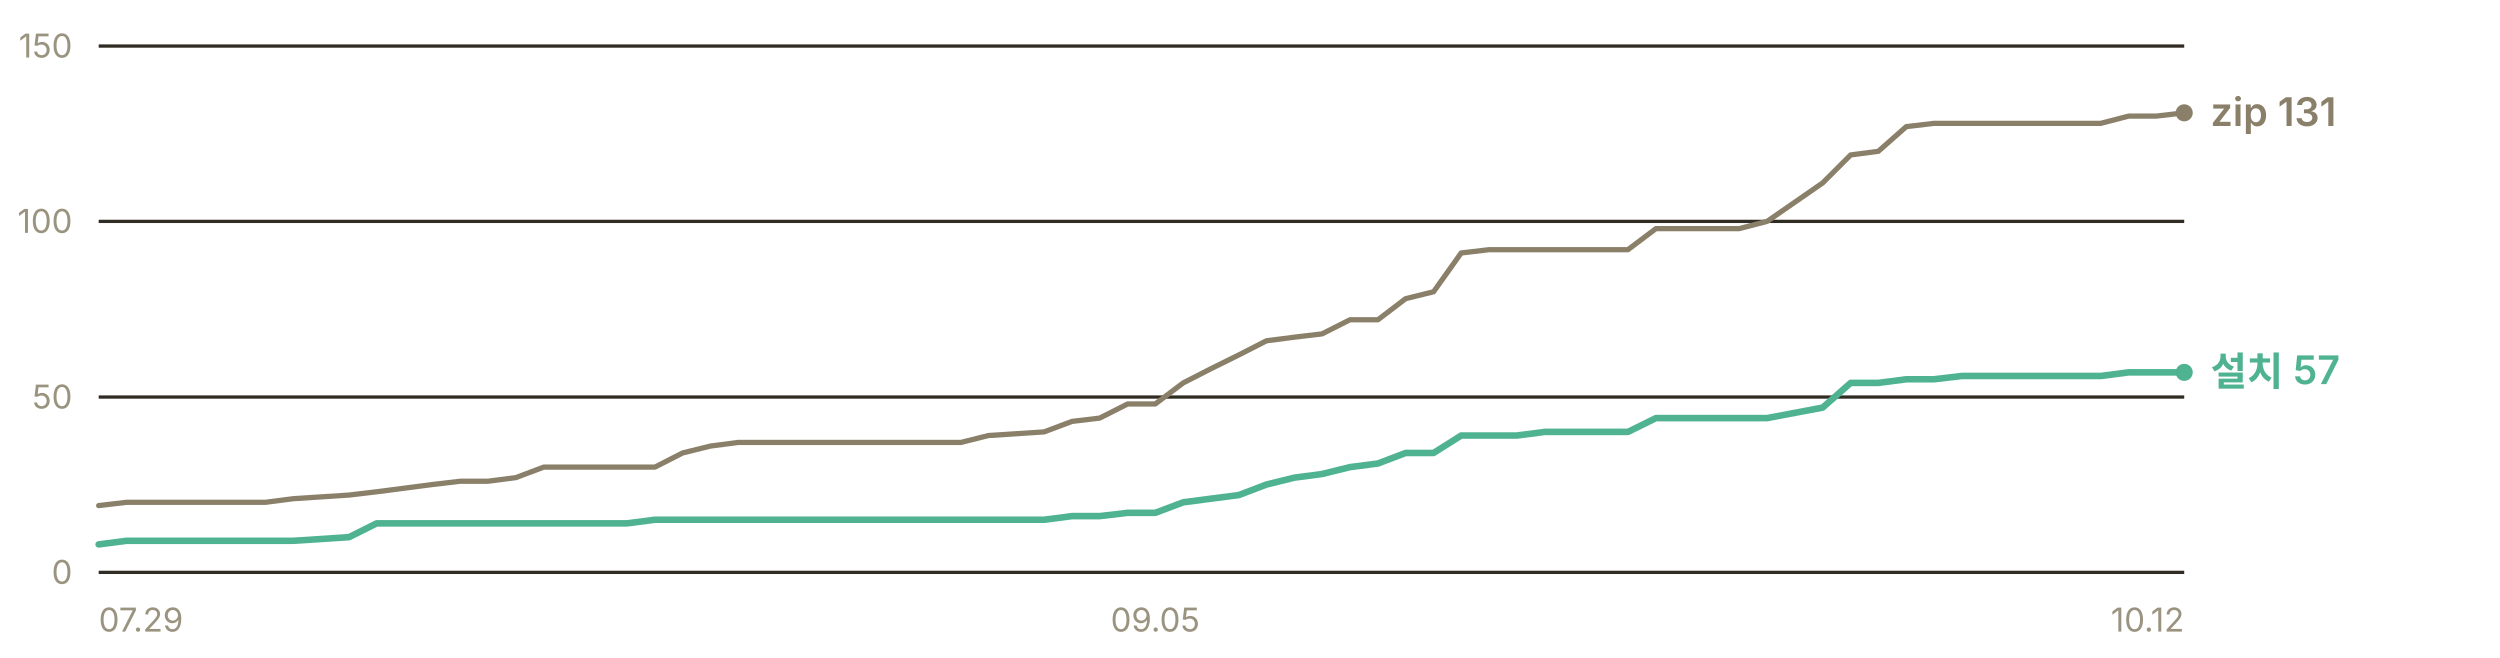
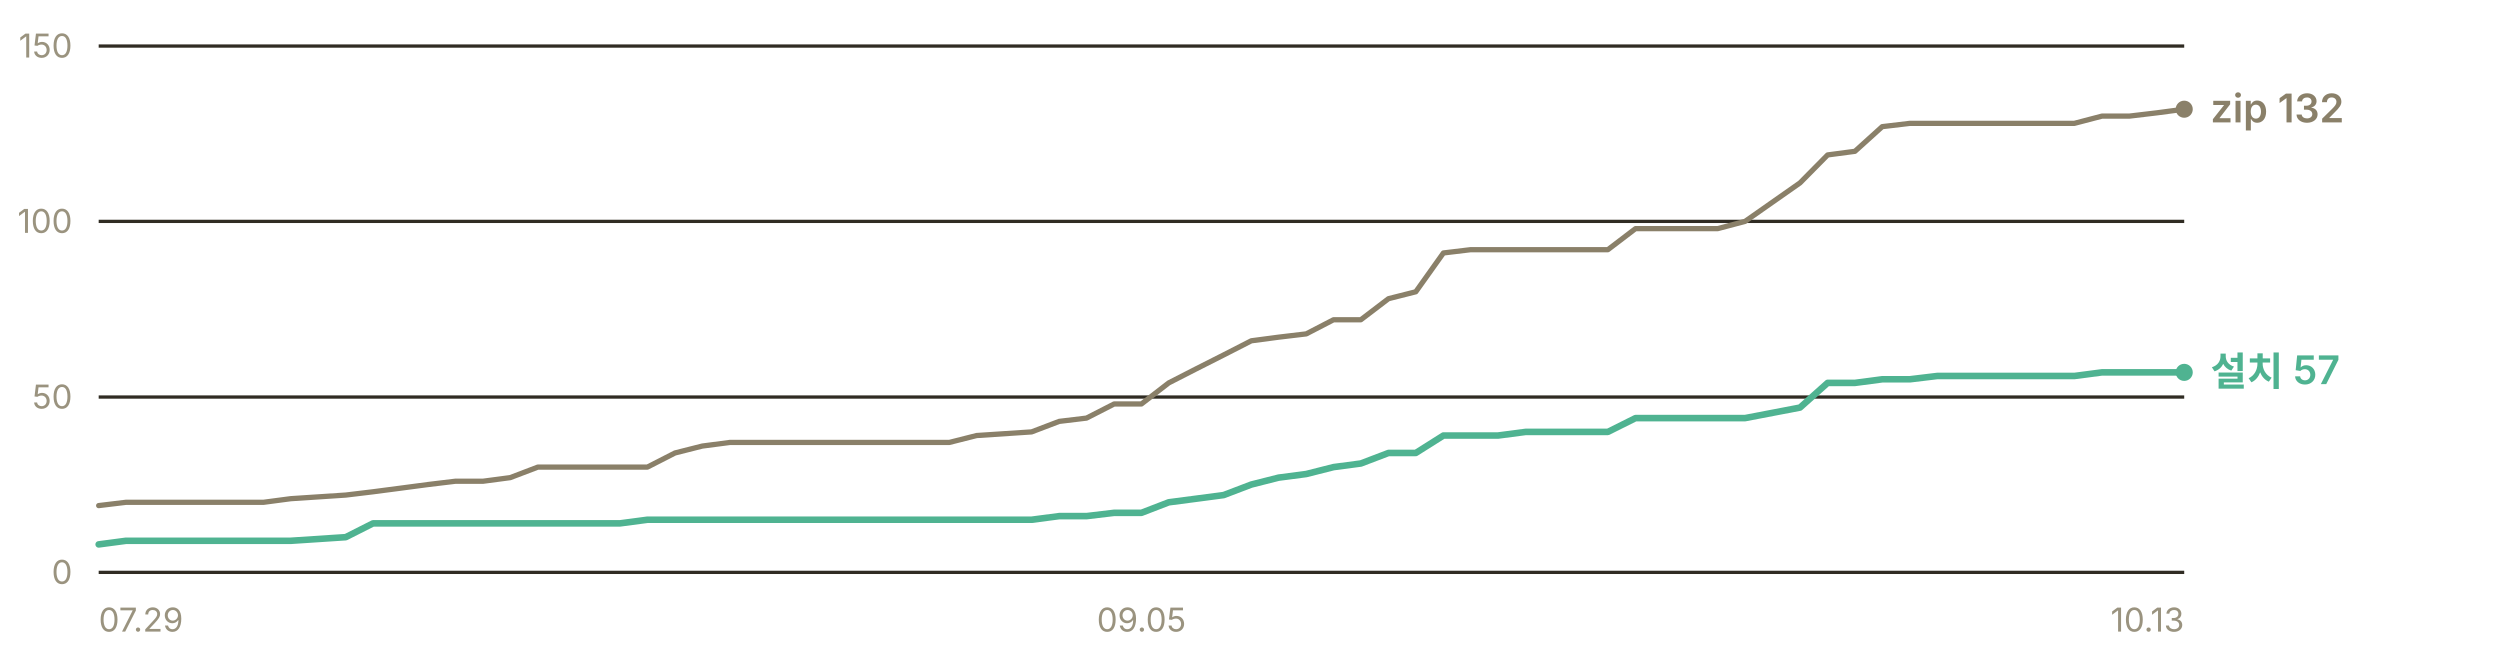
- <svg xmlns="http://www.w3.org/2000/svg" width="760" height="200" viewBox="0 0 760 200" role="img" aria-label="누적 다운로드 추이 — 설치 프로그램 57건, zip 131건">
+ <svg xmlns="http://www.w3.org/2000/svg" width="760" height="200" viewBox="0 0 760 200" role="img" aria-label="누적 다운로드 추이 — 설치 프로그램 57건, zip 132건">
  <g font-family="-apple-system, BlinkMacSystemFont, 'Segoe UI', 'Malgun Gothic', 'Apple SD Gothic Neo', sans-serif" font-size="11">
    <line x1="30" y1="174.0" x2="664" y2="174.0" stroke="#302c23" stroke-width="1" />
    <text x="22" y="177.5" fill="#9a937f" font-size="10" text-anchor="end">0</text>
    <line x1="30" y1="120.7" x2="664" y2="120.7" stroke="#302c23" stroke-width="1" />
    <text x="22" y="124.2" fill="#9a937f" font-size="10" text-anchor="end">50</text>
    <line x1="30" y1="67.3" x2="664" y2="67.3" stroke="#302c23" stroke-width="1" />
    <text x="22" y="70.8" fill="#9a937f" font-size="10" text-anchor="end">100</text>
    <line x1="30" y1="14.0" x2="664" y2="14.0" stroke="#302c23" stroke-width="1" />
    <text x="22" y="17.5" fill="#9a937f" font-size="10" text-anchor="end">150</text>
-     <polyline points="30.0,153.7 38.5,152.7 46.9,152.7 55.4,152.7 63.8,152.7 72.3,152.7 80.7,152.7 89.2,151.6 106.1,150.5 114.5,149.5 123.0,148.4 131.4,147.3 139.9,146.3 148.3,146.3 156.8,145.2 165.3,142.0 173.7,142.0 182.2,142.0 190.6,142.0 199.1,142.0 207.5,137.7 216.0,135.6 224.4,134.5 232.9,134.5 241.3,134.5 249.8,134.5 258.2,134.5 275.1,134.5 283.6,134.5 292.1,134.5 300.5,132.4 317.4,131.3 325.9,128.1 334.3,127.1 342.8,122.8 351.2,122.8 359.7,116.4 368.1,112.1 376.6,107.9 385.0,103.6 393.5,102.5 401.9,101.5 410.4,97.2 418.9,97.2 427.3,90.8 435.8,88.7 444.2,76.9 452.7,75.9 461.1,75.9 469.6,75.9 478.0,75.9 494.9,75.9 503.4,69.5 511.8,69.5 520.3,69.5 528.7,69.5 537.2,67.3 554.1,55.6 562.6,47.1 571.0,46.0 579.5,38.5 587.9,37.5 596.4,37.5 613.3,37.5 621.7,37.5 630.2,37.5 638.6,37.5 647.1,35.3 655.5,35.3 664.0,34.3" fill="none" stroke="#8a8069" stroke-width="1.6" stroke-linejoin="round" stroke-linecap="round" />
-     <polyline points="30.0,165.5 38.5,164.4 46.9,164.4 55.4,164.4 63.8,164.4 72.3,164.4 80.7,164.4 89.2,164.4 106.1,163.3 114.5,159.1 123.0,159.1 131.4,159.1 139.9,159.1 148.3,159.1 156.8,159.1 165.3,159.1 173.7,159.1 182.2,159.1 190.6,159.1 199.1,158.0 207.5,158.0 216.0,158.0 224.4,158.0 232.9,158.0 241.3,158.0 249.8,158.0 258.2,158.0 275.1,158.0 283.6,158.0 292.1,158.0 300.5,158.0 317.4,158.0 325.9,156.9 334.3,156.9 342.8,155.9 351.2,155.9 359.7,152.7 368.1,151.6 376.6,150.5 385.0,147.3 393.5,145.2 401.9,144.1 410.4,142.0 418.9,140.9 427.3,137.7 435.8,137.7 444.2,132.4 452.7,132.4 461.1,132.4 469.6,131.3 478.0,131.3 494.9,131.3 503.4,127.1 511.8,127.1 520.3,127.1 528.7,127.1 537.2,127.1 554.1,123.9 562.6,116.4 571.0,116.4 579.5,115.3 587.9,115.3 596.4,114.3 613.3,114.3 621.7,114.3 630.2,114.3 638.6,114.3 647.1,113.2 655.5,113.2 664.0,113.2" fill="none" stroke="#4fb391" stroke-width="2" stroke-linejoin="round" stroke-linecap="round" />
-     <circle cx="664.0" cy="34.3" r="2.6" fill="#8a8069" />
-     <text x="672.0" y="38.3" fill="#8a8069" font-size="12" font-weight="600">zip 131</text>
+     <polyline points="30.0,153.7 38.3,152.7 46.7,152.7 55.0,152.7 63.4,152.7 71.7,152.7 80.1,152.7 88.4,151.6 105.1,150.5 113.4,149.5 121.8,148.4 130.1,147.3 138.4,146.3 146.8,146.3 155.1,145.2 163.5,142.0 171.8,142.0 180.2,142.0 188.5,142.0 196.8,142.0 205.2,137.7 213.5,135.6 221.9,134.5 230.2,134.5 238.6,134.5 246.9,134.5 255.2,134.5 271.9,134.5 280.3,134.5 288.6,134.5 296.9,132.4 313.6,131.3 322.0,128.1 330.3,127.1 338.7,122.8 347.0,122.8 355.3,116.4 363.7,112.1 372.0,107.9 380.4,103.6 388.7,102.5 397.1,101.5 405.4,97.2 413.7,97.2 422.1,90.8 430.4,88.7 438.8,76.9 447.1,75.9 455.4,75.9 463.8,75.9 472.1,75.9 488.8,75.9 497.2,69.5 505.5,69.5 513.8,69.5 522.2,69.5 530.5,67.3 547.2,55.6 555.6,47.1 563.9,46.0 572.2,38.5 580.6,37.5 588.9,37.5 605.6,37.5 613.9,37.5 622.3,37.5 630.6,37.5 639.0,35.3 647.3,35.3 655.7,34.3 664.0,33.2" fill="none" stroke="#8a8069" stroke-width="1.6" stroke-linejoin="round" stroke-linecap="round" />
+     <polyline points="30.0,165.5 38.3,164.4 46.7,164.4 55.0,164.4 63.4,164.4 71.7,164.4 80.1,164.4 88.4,164.4 105.1,163.3 113.4,159.1 121.8,159.1 130.1,159.1 138.4,159.1 146.8,159.1 155.1,159.1 163.5,159.1 171.8,159.1 180.2,159.1 188.5,159.1 196.8,158.0 205.2,158.0 213.5,158.0 221.9,158.0 230.2,158.0 238.6,158.0 246.9,158.0 255.2,158.0 271.9,158.0 280.3,158.0 288.6,158.0 296.9,158.0 313.6,158.0 322.0,156.9 330.3,156.9 338.7,155.9 347.0,155.9 355.3,152.7 363.7,151.6 372.0,150.5 380.4,147.3 388.7,145.2 397.1,144.1 405.4,142.0 413.7,140.9 422.1,137.7 430.4,137.7 438.8,132.4 447.1,132.4 455.4,132.4 463.8,131.3 472.1,131.3 488.8,131.3 497.2,127.1 505.5,127.1 513.8,127.1 522.2,127.1 530.5,127.1 547.2,123.9 555.6,116.4 563.9,116.4 572.2,115.3 580.6,115.3 588.9,114.3 605.6,114.3 613.9,114.3 622.3,114.3 630.6,114.3 639.0,113.2 647.3,113.2 655.7,113.2 664.0,113.2" fill="none" stroke="#4fb391" stroke-width="2" stroke-linejoin="round" stroke-linecap="round" />
+     <circle cx="664.0" cy="33.2" r="2.6" fill="#8a8069" />
+     <text x="672.0" y="37.2" fill="#8a8069" font-size="12" font-weight="600">zip 132</text>
    <circle cx="664.0" cy="113.2" r="2.6" fill="#4fb391" />
    <text x="672.0" y="117.2" fill="#4fb391" font-size="12" font-weight="600">설치 57</text>
    <text x="30.0" y="192" fill="#9a937f" font-size="10" text-anchor="start">07.29</text>
-     <text x="351.2" y="192" fill="#9a937f" font-size="10" text-anchor="middle">09.05</text>
-     <text x="664.0" y="192" fill="#9a937f" font-size="10" text-anchor="end">10.12</text>
+     <text x="347.0" y="192" fill="#9a937f" font-size="10" text-anchor="middle">09.05</text>
+     <text x="664.0" y="192" fill="#9a937f" font-size="10" text-anchor="end">10.13</text>
  </g>
</svg>
